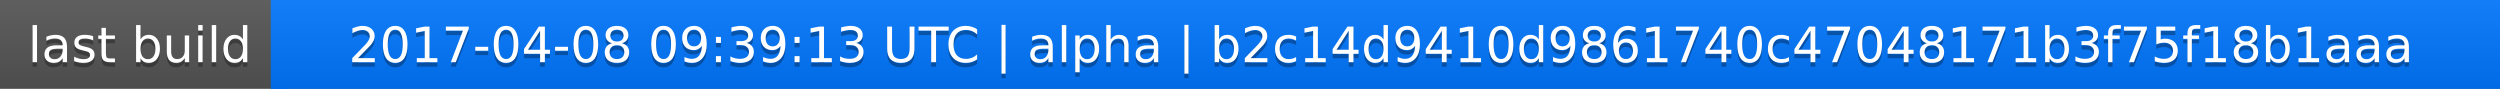
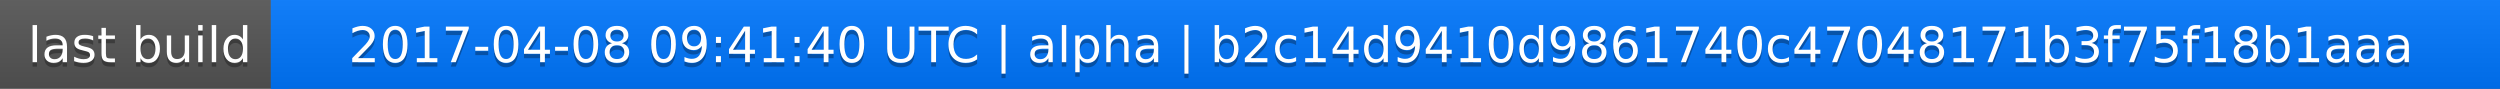
<svg xmlns="http://www.w3.org/2000/svg" width="563" height="20">
  <linearGradient id="a" x2="0" y2="100%">
    <stop offset="0" stop-color="#bbb" stop-opacity=".1" />
    <stop offset="1" stop-opacity=".1" />
  </linearGradient>
  <rect rx="0" width="563" height="20" fill="#555" />
  <rect rx="0" x="61" width="502" height="20" fill="#07f" />
  <path fill="#07f" d="M61 0h4v20h-4z" />
  <rect rx="0" width="563" height="20" fill="url(#a)" />
  <g fill="#fff" text-anchor="middle" font-family="DejaVu Sans,Verdana,Geneva,sans-serif" font-size="11">
    <text x="31.5" y="15" fill="#010101" fill-opacity=".3">last build</text>
    <text x="31.5" y="14">last build</text>
-     <text x="311" y="15" fill="#010101" fill-opacity=".3">2017-04-08 09:39:13 UTC | alpha | b2c14d9410d9861740c47048171b3f75f18b1aaa</text>
-     <text x="311" y="14">2017-04-08 09:39:13 UTC | alpha | b2c14d9410d9861740c47048171b3f75f18b1aaa</text>
+     <text x="311" y="15" fill="#010101" fill-opacity=".3">2017-04-08 09:41:40 UTC | alpha | b2c14d9410d9861740c47048171b3f75f18b1aaa</text>
+     <text x="311" y="14">2017-04-08 09:41:40 UTC | alpha | b2c14d9410d9861740c47048171b3f75f18b1aaa</text>
  </g>
</svg>
